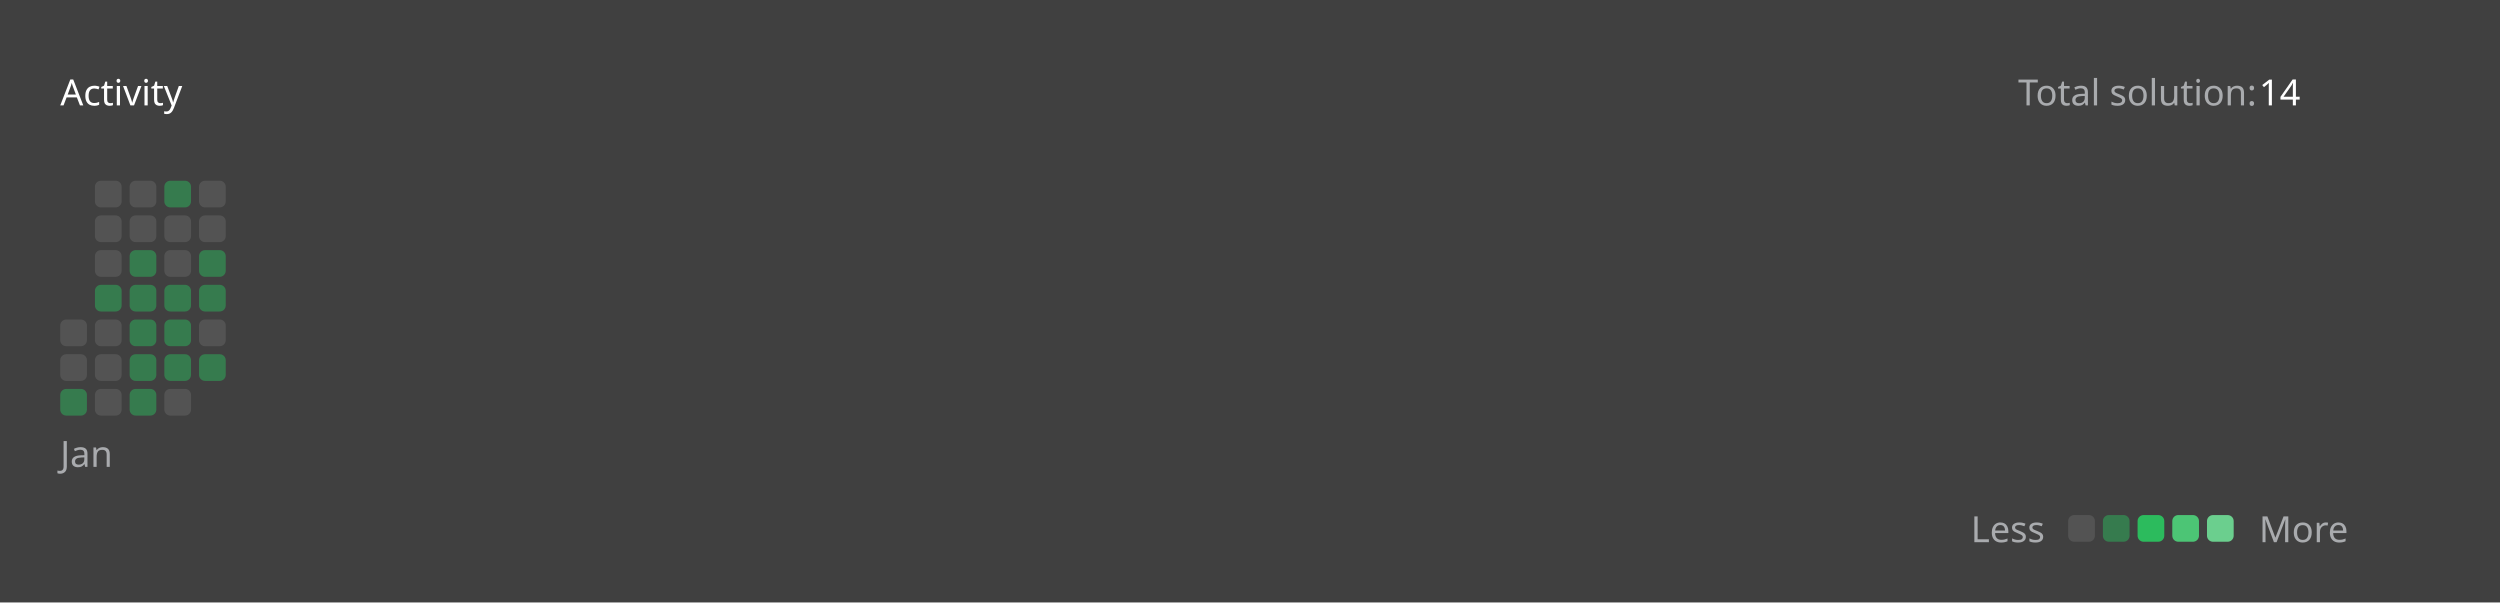
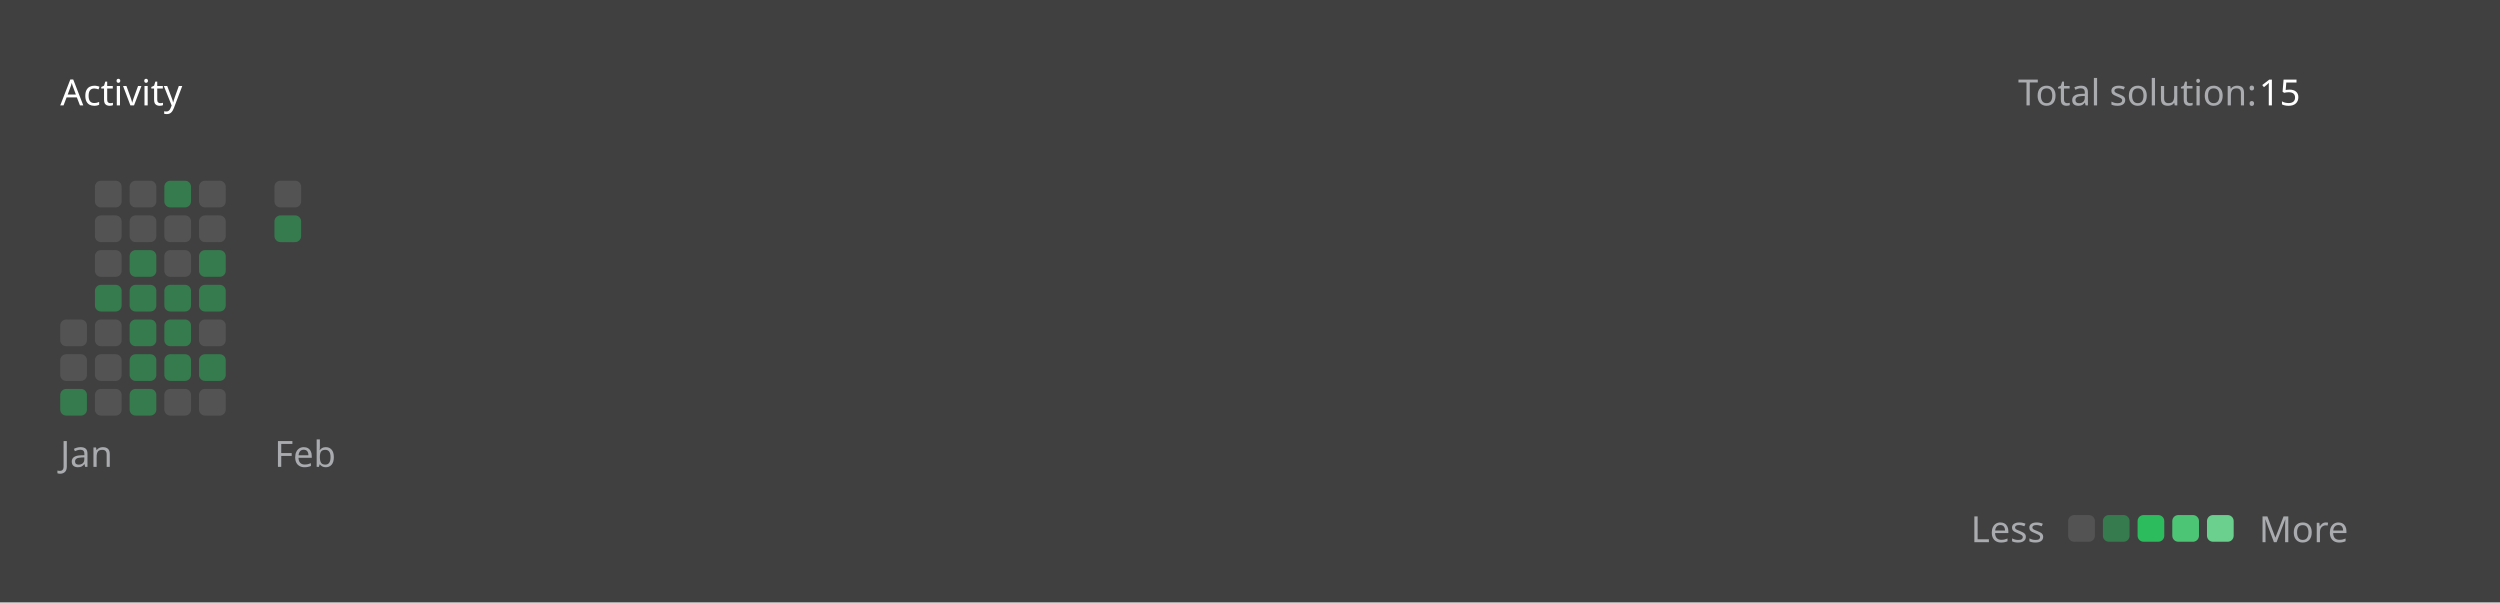
<svg xmlns="http://www.w3.org/2000/svg" version="1.1" height="200" width="830" viewBox="0 0 830 200">
  <style>*{font-family: "Segoe UI", Tahoma, Geneva, Verdana, sans-serif;}</style>
  <style>.title{font-weight: 500;font-size: 1rem;}</style>
  <style>.rotate-90{transform: rotate(-90deg);transform-origin: center;transform-box: fill-box;}</style>
  <style>.state{font-size: .75rem;}</style>
  <style>.light{color: #ffffff;fill: #ffffff;}</style>
  <style>.light-gray{color: #eff2f699;fill: #eff2f699;}</style>
  <style>.dark-gray{color: #ebebf54d;fill: #ebebf54d;}</style>
  <style>.gray{color: #747474;fill: #747474;}</style>
  <style>.orange{color: #ffa116;fill: #ffa116;}</style>
  <style>.background{color: #404040;fill: #404040;}</style>
  <style>.level-1-block{fill: #ffffff1a;}</style>
  <style>.level-2-block{fill: #2cb55d80;}</style>
  <style>.level-3-block{fill: #2cbb5dff;}</style>
  <style>.level-4-block{fill: #4cc575ff;}</style>
  <style>.level-5-block{fill: #6bcf8eff;}</style>
  <rect fill="#404040" x="0" y="0" width="830" height="200" rx="0.5rem" />
  <g text-anchor="start" text-decoration="1" class="title">
    <text x="20" y="35">
      <tspan class="light">Activity</tspan>
      <tspan class="orange" />
    </text>
  </g>
  <g class="state">
    <text x="670" y="35" class="light-gray"> Total solution: </text>
-     <text x="750" y="35" class="light"> 14 </text>
+     <text x="750" y="35" class="light"> 15 </text>
    <text x="678.88" y="180" class="light-gray" text-anchor="end">Less</text>
    <rect x="686.64" y="171" width="8.86" height="8.86" rx="2" ry="2" class="level-1-block" />
    <rect x="698.16" y="171" width="8.86" height="8.86" rx="2" ry="2" class="level-2-block" />
    <rect x="709.68" y="171" width="8.86" height="8.86" rx="2" ry="2" class="level-3-block" />
    <rect x="721.2" y="171" width="8.86" height="8.86" rx="2" ry="2" class="level-4-block" />
    <rect x="732.72" y="171" width="8.86" height="8.86" rx="2" ry="2" class="level-5-block" />
    <text x="750" y="180" class="light-gray">More</text>
  </g>
  <g x="20" y="60">
    <g x="20" y="60">
      <g x="20.0" y="60">
        <rect x="20.0" y="106.08" width="8.86" height="8.86" rx="2" ry="2" class="level-1-block" />
        <rect x="20.0" y="117.6" width="8.86" height="8.86" rx="2" ry="2" class="level-1-block" />
        <rect x="20.0" y="129.12" width="8.86" height="8.86" rx="2" ry="2" class="level-2-block" />
      </g>
      <g x="31.52" y="60">
        <rect x="31.52" y="60.0" width="8.86" height="8.86" rx="2" ry="2" class="level-1-block" />
        <rect x="31.52" y="71.52" width="8.86" height="8.86" rx="2" ry="2" class="level-1-block" />
        <rect x="31.52" y="83.04" width="8.86" height="8.86" rx="2" ry="2" class="level-1-block" />
        <rect x="31.52" y="94.56" width="8.86" height="8.86" rx="2" ry="2" class="level-2-block" />
        <rect x="31.52" y="106.08" width="8.86" height="8.86" rx="2" ry="2" class="level-1-block" />
        <rect x="31.52" y="117.6" width="8.86" height="8.86" rx="2" ry="2" class="level-1-block" />
        <rect x="31.52" y="129.12" width="8.86" height="8.86" rx="2" ry="2" class="level-1-block" />
      </g>
      <g x="43.04" y="60">
        <rect x="43.04" y="60.0" width="8.86" height="8.86" rx="2" ry="2" class="level-1-block" />
        <rect x="43.04" y="71.52" width="8.86" height="8.86" rx="2" ry="2" class="level-1-block" />
        <rect x="43.04" y="83.04" width="8.86" height="8.86" rx="2" ry="2" class="level-2-block" />
        <rect x="43.04" y="94.56" width="8.86" height="8.86" rx="2" ry="2" class="level-2-block" />
        <rect x="43.04" y="106.08" width="8.86" height="8.86" rx="2" ry="2" class="level-2-block" />
        <rect x="43.04" y="117.6" width="8.86" height="8.86" rx="2" ry="2" class="level-2-block" />
        <rect x="43.04" y="129.12" width="8.86" height="8.86" rx="2" ry="2" class="level-2-block" />
      </g>
      <g x="54.56" y="60">
        <rect x="54.56" y="60.0" width="8.86" height="8.86" rx="2" ry="2" class="level-2-block" />
        <rect x="54.56" y="71.52" width="8.86" height="8.86" rx="2" ry="2" class="level-1-block" />
        <rect x="54.56" y="83.04" width="8.86" height="8.86" rx="2" ry="2" class="level-1-block" />
        <rect x="54.56" y="94.56" width="8.86" height="8.86" rx="2" ry="2" class="level-2-block" />
        <rect x="54.56" y="106.08" width="8.86" height="8.86" rx="2" ry="2" class="level-2-block" />
        <rect x="54.56" y="117.6" width="8.86" height="8.86" rx="2" ry="2" class="level-2-block" />
        <rect x="54.56" y="129.12" width="8.86" height="8.86" rx="2" ry="2" class="level-1-block" />
      </g>
      <g x="66.08" y="60">
        <rect x="66.08" y="60.0" width="8.86" height="8.86" rx="2" ry="2" class="level-1-block" />
        <rect x="66.08" y="71.52" width="8.86" height="8.86" rx="2" ry="2" class="level-1-block" />
        <rect x="66.08" y="83.04" width="8.86" height="8.86" rx="2" ry="2" class="level-2-block" />
        <rect x="66.08" y="94.56" width="8.86" height="8.86" rx="2" ry="2" class="level-2-block" />
        <rect x="66.08" y="106.08" width="8.86" height="8.86" rx="2" ry="2" class="level-1-block" />
        <rect x="66.08" y="117.6" width="8.86" height="8.86" rx="2" ry="2" class="level-2-block" />
+         <rect x="66.08" y="129.12" width="8.86" height="8.86" rx="2" ry="2" class="level-1-block" />
      </g>
      <text x="20.0" y="155" class="light-gray state">Jan</text>
    </g>
  </g>
+   <g x="91.12" y="60">
+     <g x="91.12" y="60">
+       <g x="91.12" y="60">
+         <rect x="91.12" y="60.0" width="8.86" height="8.86" rx="2" ry="2" class="level-1-block" />
+         <rect x="91.12" y="71.52" width="8.86" height="8.86" rx="2" ry="2" class="level-2-block" />
+       </g>
+       <text x="91.12" y="155" class="light-gray state">Feb</text>
+     </g>
+   </g>
</svg>
